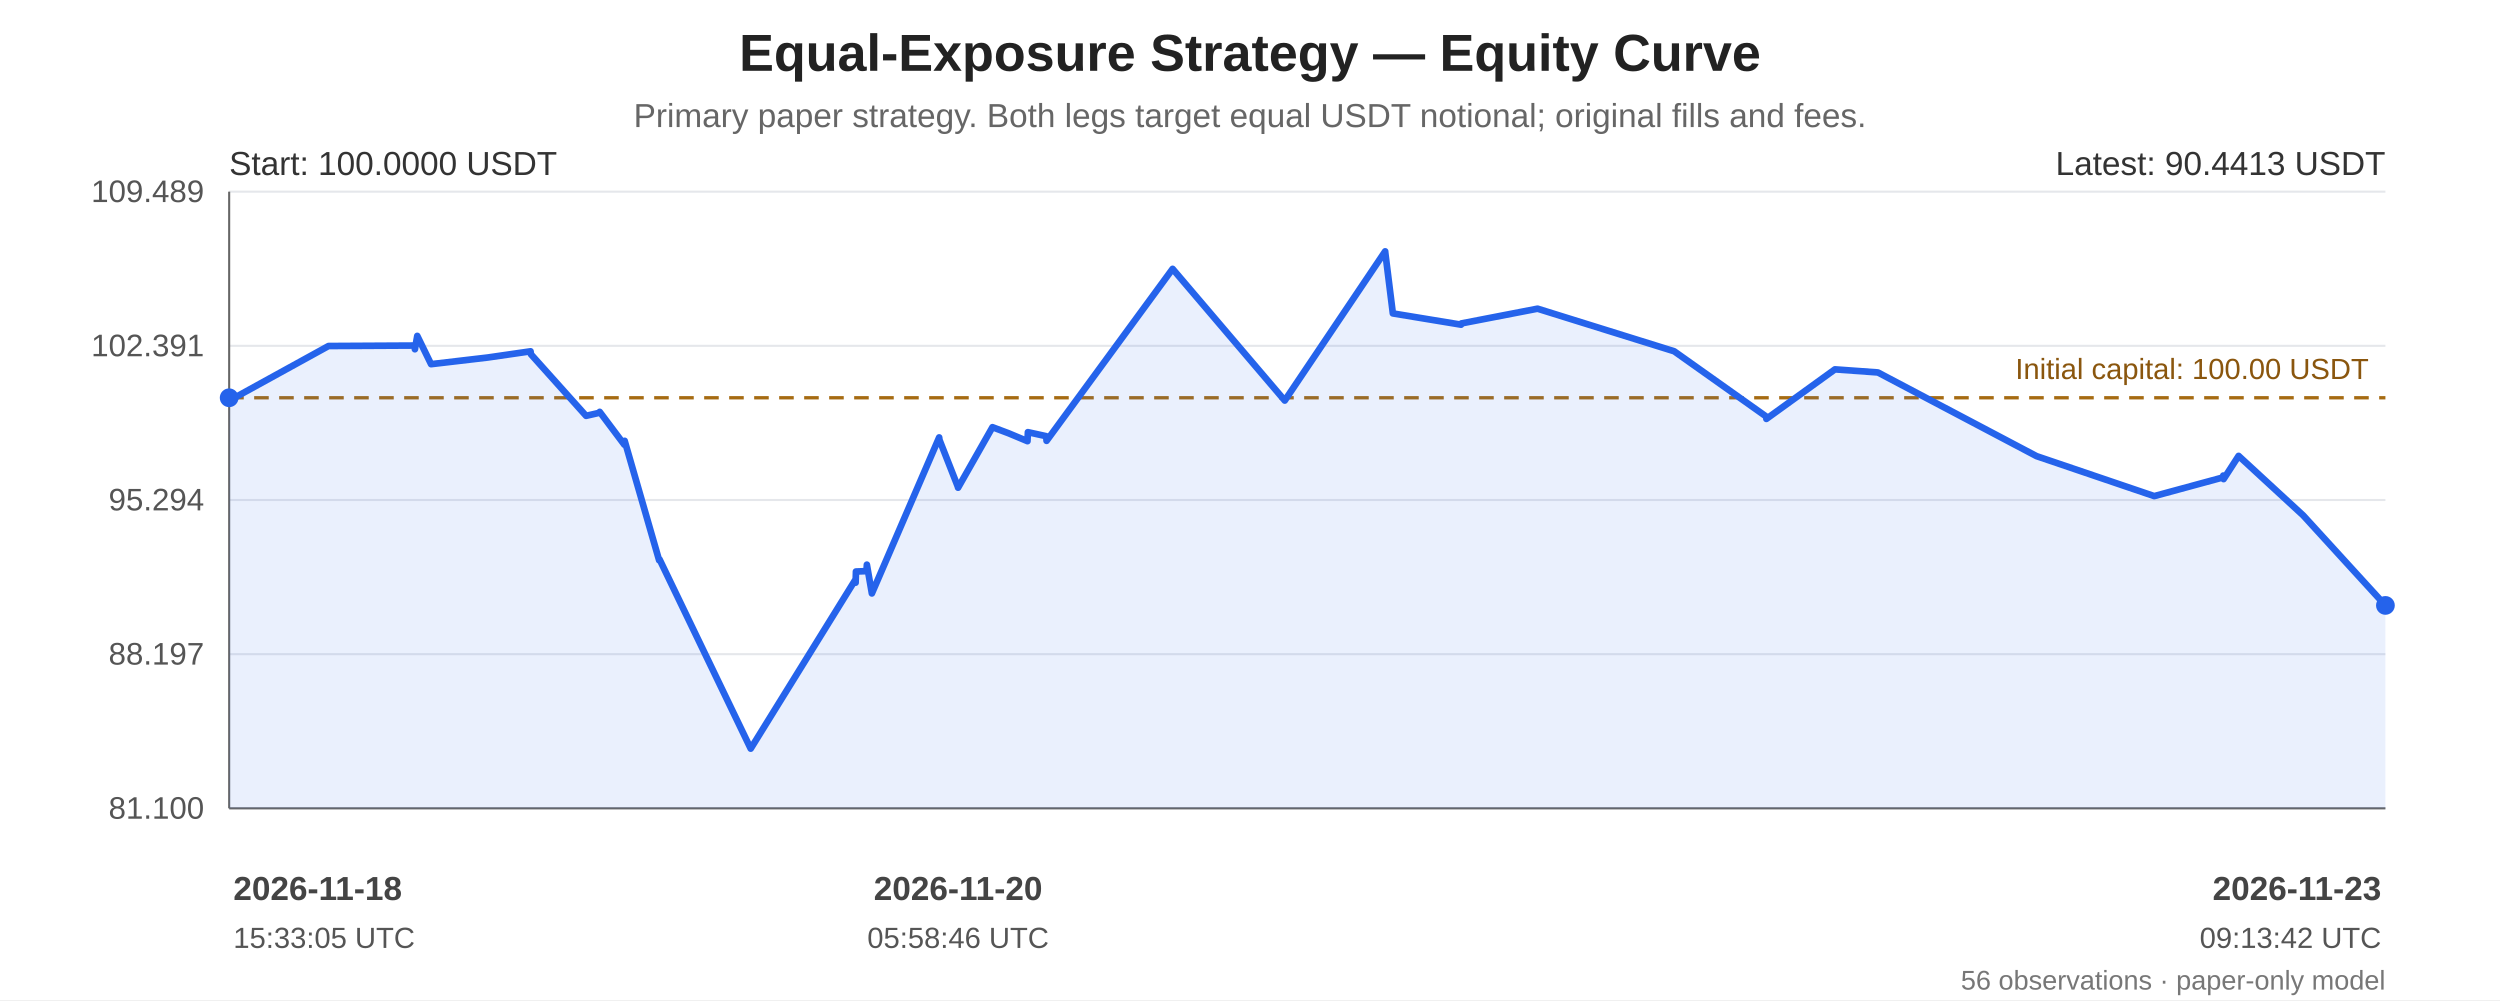
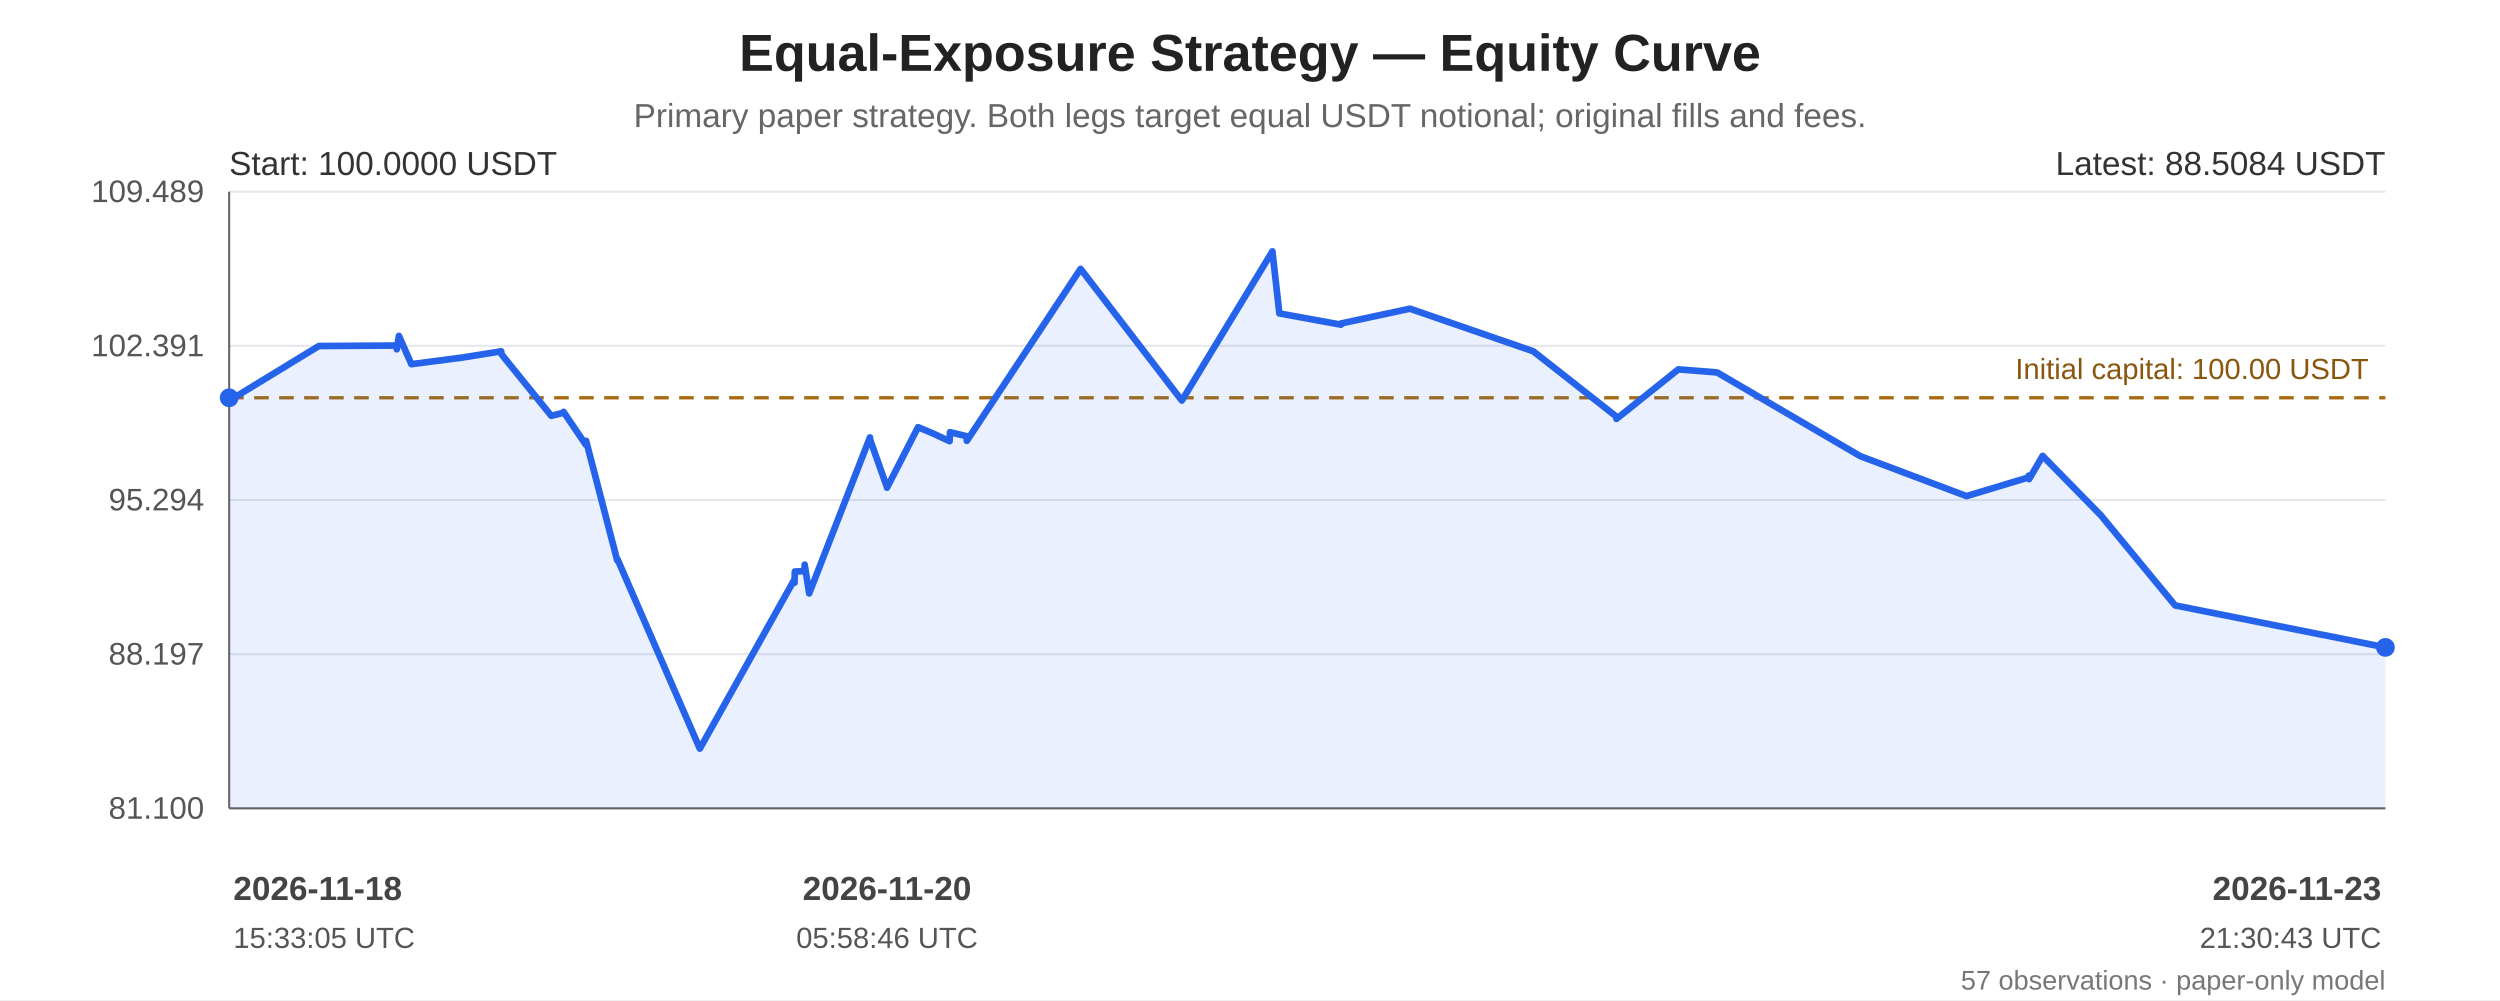
<svg xmlns="http://www.w3.org/2000/svg" width="1200" height="480" viewBox="0 0 1200 480" role="img" aria-labelledby="chart-title chart-desc">
  <rect width="100%" height="100%" fill="#ffffff" />
  <g font-family="Arial, sans-serif" fill="#222">
    <text x="600.0" y="34" font-size="25" font-weight="bold" text-anchor="middle">Equal-Exposure Strategy — Equity Curve</text>
    <text x="600.0" y="61" font-size="16" fill="#666" text-anchor="middle">Primary paper strategy. Both legs target equal USDT notional; original fills and fees.</text>
    <line x1="110" y1="92.00" x2="1145" y2="92.00" stroke="#e5e7eb" stroke-width="1" />
    <text x="98" y="97.00" text-anchor="end" font-size="15" fill="#555">109.489</text>
    <line x1="110" y1="166.00" x2="1145" y2="166.00" stroke="#e5e7eb" stroke-width="1" />
    <text x="98" y="171.00" text-anchor="end" font-size="15" fill="#555">102.391</text>
    <line x1="110" y1="240.00" x2="1145" y2="240.00" stroke="#e5e7eb" stroke-width="1" />
    <text x="98" y="245.00" text-anchor="end" font-size="15" fill="#555">95.294</text>
    <line x1="110" y1="314.00" x2="1145" y2="314.00" stroke="#e5e7eb" stroke-width="1" />
    <text x="98" y="319.00" text-anchor="end" font-size="15" fill="#555">88.197</text>
    <line x1="110" y1="388.00" x2="1145" y2="388.00" stroke="#e5e7eb" stroke-width="1" />
    <text x="98" y="393.00" text-anchor="end" font-size="15" fill="#555">81.100</text>
    <line x1="110" y1="92" x2="110" y2="388" stroke="#666" />
    <line x1="110" y1="388" x2="1145" y2="388" stroke="#666" />
    <line x1="110" y1="190.93" x2="1145" y2="190.93" stroke="#a66b12" stroke-width="1.6" stroke-dasharray="7 5" />
    <text x="1137" y="181.93" text-anchor="end" font-size="14" fill="#8a560e">Initial capital: 100.00 USDT</text>
-     <polygon points="110.00,190.93 110.03,192.41 110.18,192.23 157.69,166.09 199.10,165.86 199.15,167.64 200.29,161.23 206.92,174.80 234.10,171.61 254.67,168.63 254.85,170.06 281.32,199.60 287.67,198.15 287.86,197.70 299.67,213.45 299.84,211.60 316.38,268.94 316.56,268.45 360.34,359.35 410.65,278.13 410.70,279.69 410.85,274.33 415.89,274.14 416.10,271.04 418.50,284.85 450.80,209.96 450.94,211.12 459.70,233.44 459.88,234.10 476.38,205.05 484.11,207.96 493.19,211.76 493.39,207.44 502.15,209.36 502.35,211.60 562.85,129.06 616.69,192.27 664.88,120.65 664.92,121.16 668.57,150.44 701.32,155.84 701.48,155.24 738.02,148.17 803.61,168.61 847.81,199.96 847.86,201.07 880.77,177.29 901.40,178.78 977.55,218.95 1034.03,238.13 1067.11,229.14 1067.16,228.27 1067.33,229.97 1074.53,218.83 1105.51,247.37 1145.00,290.60 1145.00,388 110.00,388" fill="#2563eb" opacity="0.10" />
-     <polyline points="110.00,190.93 110.03,192.41 110.18,192.23 157.69,166.09 199.10,165.86 199.15,167.64 200.29,161.23 206.92,174.80 234.10,171.61 254.67,168.63 254.85,170.06 281.32,199.60 287.67,198.15 287.86,197.70 299.67,213.45 299.84,211.60 316.38,268.94 316.56,268.45 360.34,359.35 410.65,278.13 410.70,279.69 410.85,274.33 415.89,274.14 416.10,271.04 418.50,284.85 450.80,209.96 450.94,211.12 459.70,233.44 459.88,234.10 476.38,205.05 484.11,207.96 493.19,211.76 493.39,207.44 502.15,209.36 502.35,211.60 562.85,129.06 616.69,192.27 664.88,120.65 664.92,121.16 668.57,150.44 701.32,155.84 701.48,155.24 738.02,148.17 803.61,168.61 847.81,199.96 847.86,201.07 880.77,177.29 901.40,178.78 977.55,218.95 1034.03,238.13 1067.11,229.14 1067.16,228.27 1067.33,229.97 1074.53,218.83 1105.51,247.37 1145.00,290.60" fill="none" stroke="#2563eb" stroke-width="3.2" stroke-linejoin="round" stroke-linecap="round" />
+     <polygon points="110.00,190.93 110.03,192.41 110.16,192.23 153.04,166.09 190.41,165.86 190.45,167.64 191.48,161.23 197.47,174.80 222.00,171.61 240.57,168.63 240.72,170.06 264.62,199.60 270.35,198.15 270.52,197.70 281.17,213.45 281.33,211.60 296.25,268.94 296.41,268.45 335.92,359.35 381.33,278.13 381.38,279.69 381.51,274.33 386.06,274.14 386.25,271.04 388.41,284.85 417.57,209.96 417.69,211.12 425.60,233.44 425.76,234.10 440.65,205.05 447.63,207.96 455.82,211.76 456.00,207.44 463.91,209.36 464.08,211.60 518.68,129.06 567.28,192.27 610.77,120.65 610.81,121.16 614.10,150.44 643.66,155.84 643.80,155.24 676.78,148.17 735.97,168.61 775.86,199.96 775.90,201.07 805.60,177.29 824.22,178.78 892.94,218.95 943.92,238.13 973.78,229.14 973.82,228.27 973.97,229.97 980.47,218.83 1008.43,247.37 1044.07,290.60 1145.00,310.75 1145.00,388 110.00,388" fill="#2563eb" opacity="0.10" />
+     <polyline points="110.00,190.93 110.03,192.41 110.16,192.23 153.04,166.09 190.41,165.86 190.45,167.64 191.48,161.23 197.47,174.80 222.00,171.61 240.57,168.63 240.72,170.06 264.62,199.60 270.35,198.15 270.52,197.70 281.17,213.45 281.33,211.60 296.25,268.94 296.41,268.45 335.92,359.35 381.33,278.13 381.38,279.69 381.51,274.33 386.06,274.14 386.25,271.04 388.41,284.85 417.57,209.96 417.69,211.12 425.60,233.44 425.76,234.10 440.65,205.05 447.63,207.96 455.82,211.76 456.00,207.44 463.91,209.36 464.08,211.60 518.68,129.06 567.28,192.27 610.77,120.65 610.81,121.16 614.10,150.44 643.66,155.84 643.80,155.24 676.78,148.17 735.97,168.61 775.86,199.96 775.90,201.07 805.60,177.29 824.22,178.78 892.94,218.95 943.92,238.13 973.78,229.14 973.82,228.27 973.97,229.97 980.47,218.83 1008.43,247.37 1044.07,290.60 1145.00,310.75" fill="none" stroke="#2563eb" stroke-width="3.2" stroke-linejoin="round" stroke-linecap="round" />
    <circle cx="110.00" cy="190.93" r="4.5" fill="#2563eb" />
-     <circle cx="1145.00" cy="290.60" r="4.5" fill="#2563eb" />
+     <circle cx="1145.00" cy="310.75" r="4.5" fill="#2563eb" />
    <text x="110" y="84" font-size="16" fill="#333">Start: 100.0000 USDT</text>
-     <text x="1145" y="84" text-anchor="end" font-size="16" fill="#333">Latest: 90.4413 USDT</text>
+     <text x="1145" y="84" text-anchor="end" font-size="16" fill="#333">Latest: 88.5084 USDT</text>
    <text x="112.00" y="432" text-anchor="start" font-size="16" font-weight="bold" fill="#444">2026-11-18</text>
    <text x="112.00" y="455" text-anchor="start" font-size="14" fill="#555">15:33:05 UTC</text>
-     <text x="459.88" y="432" text-anchor="middle" font-size="16" font-weight="bold" fill="#444">2026-11-20</text>
-     <text x="459.88" y="455" text-anchor="middle" font-size="14" fill="#555">05:58:46 UTC</text>
+     <text x="425.76" y="432" text-anchor="middle" font-size="16" font-weight="bold" fill="#444">2026-11-20</text>
+     <text x="425.76" y="455" text-anchor="middle" font-size="14" fill="#555">05:58:46 UTC</text>
    <text x="1143.00" y="432" text-anchor="end" font-size="16" font-weight="bold" fill="#444">2026-11-23</text>
-     <text x="1143.00" y="455" text-anchor="end" font-size="14" fill="#555">09:13:42 UTC</text>
-     <text x="1145" y="475" text-anchor="end" font-size="13" fill="#777">56 observations · paper-only model</text>
+     <text x="1143.00" y="455" text-anchor="end" font-size="14" fill="#555">21:30:43 UTC</text>
+     <text x="1145" y="475" text-anchor="end" font-size="13" fill="#777">57 observations · paper-only model</text>
  </g>
</svg>
